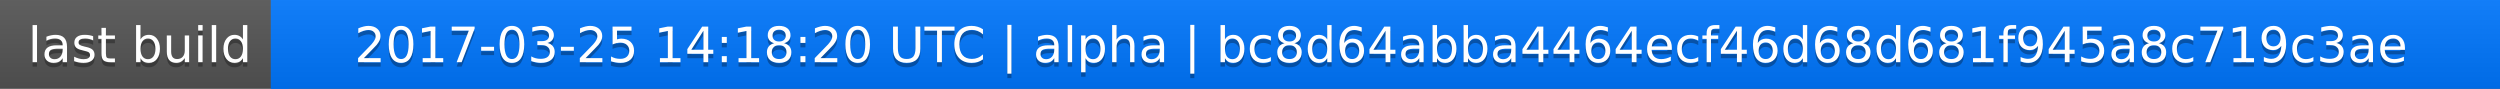
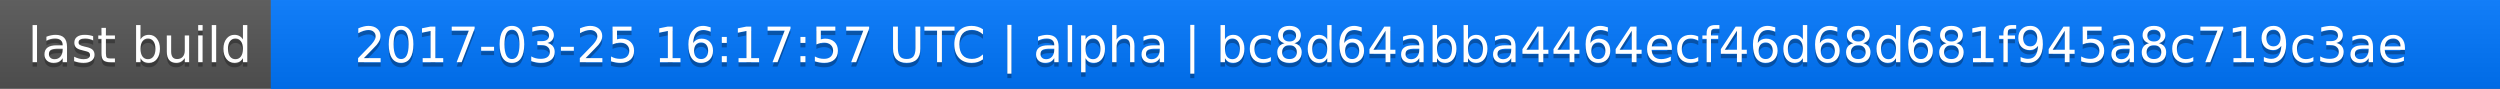
<svg xmlns="http://www.w3.org/2000/svg" width="563" height="20">
  <linearGradient id="a" x2="0" y2="100%">
    <stop offset="0" stop-color="#bbb" stop-opacity=".1" />
    <stop offset="1" stop-opacity=".1" />
  </linearGradient>
  <rect rx="0" width="563" height="20" fill="#555" />
  <rect rx="0" x="61" width="502" height="20" fill="#07f" />
  <path fill="#07f" d="M61 0h4v20h-4z" />
  <rect rx="0" width="563" height="20" fill="url(#a)" />
  <g fill="#fff" text-anchor="middle" font-family="DejaVu Sans,Verdana,Geneva,sans-serif" font-size="11">
    <text x="31.5" y="15" fill="#010101" fill-opacity=".3">last build</text>
    <text x="31.5" y="14">last build</text>
-     <text x="311" y="15" fill="#010101" fill-opacity=".3">2017-03-25 14:18:20 UTC | alpha | bc8d64abba4464ecf46d68d681f945a8c719c3ae</text>
-     <text x="311" y="14">2017-03-25 14:18:20 UTC | alpha | bc8d64abba4464ecf46d68d681f945a8c719c3ae</text>
+     <text x="311" y="15" fill="#010101" fill-opacity=".3">2017-03-25 16:17:57 UTC | alpha | bc8d64abba4464ecf46d68d681f945a8c719c3ae</text>
+     <text x="311" y="14">2017-03-25 16:17:57 UTC | alpha | bc8d64abba4464ecf46d68d681f945a8c719c3ae</text>
  </g>
</svg>
